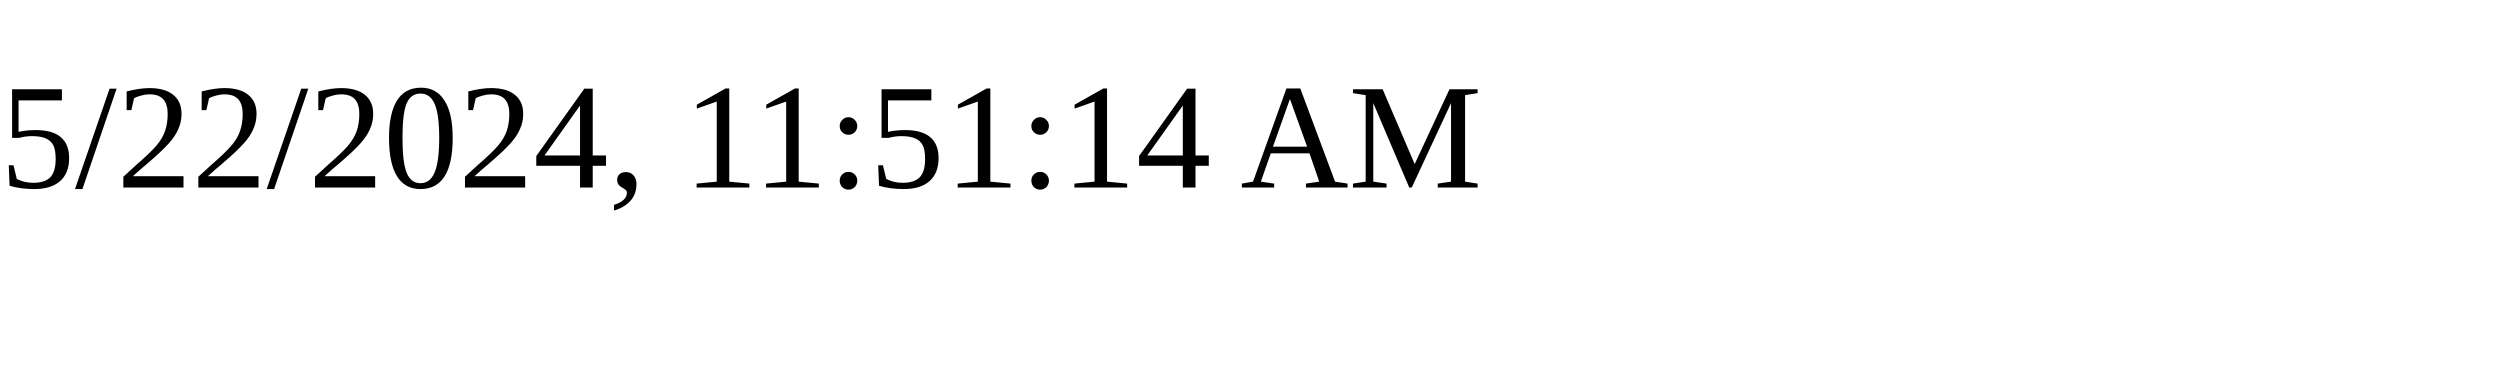
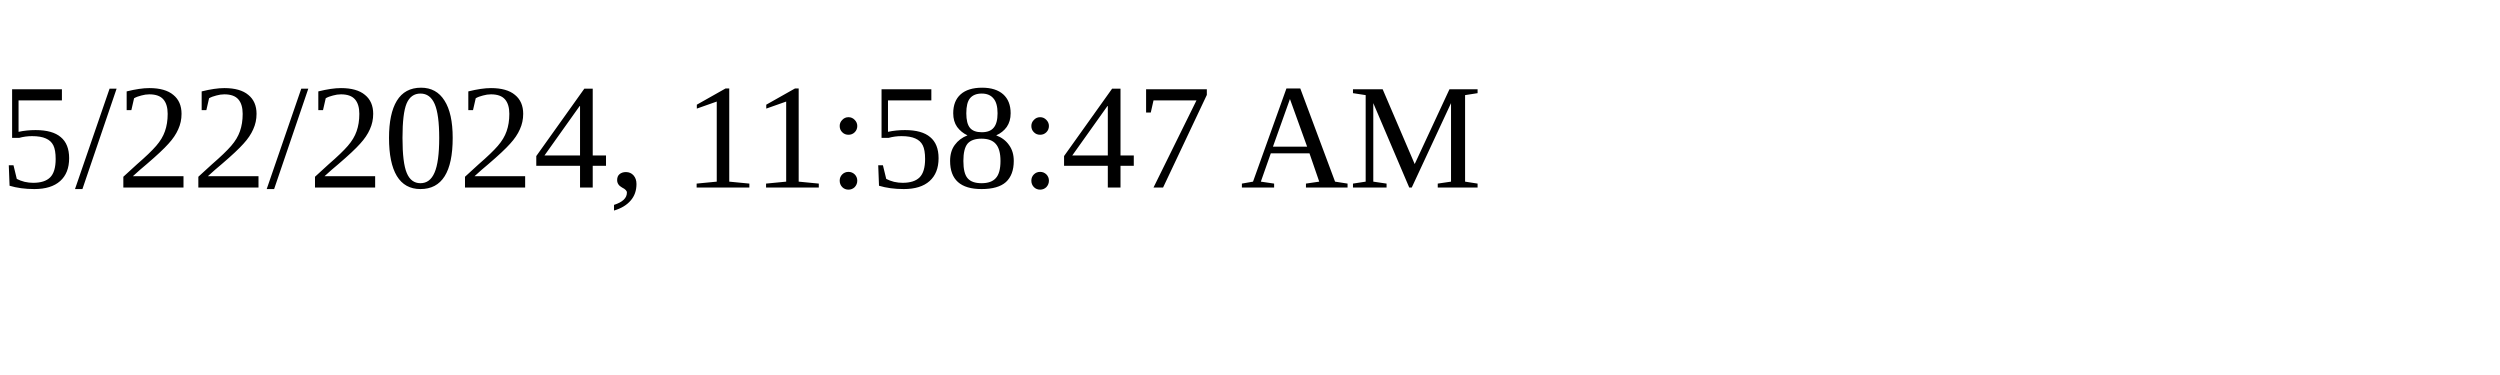
<svg xmlns="http://www.w3.org/2000/svg" height="30" width="200">
-   <text x="0" y="15">5/22/2024, 11:51:14 AM</text>
+   <text x="0" y="15">5/22/2024, 11:58:47 AM</text>
</svg>
